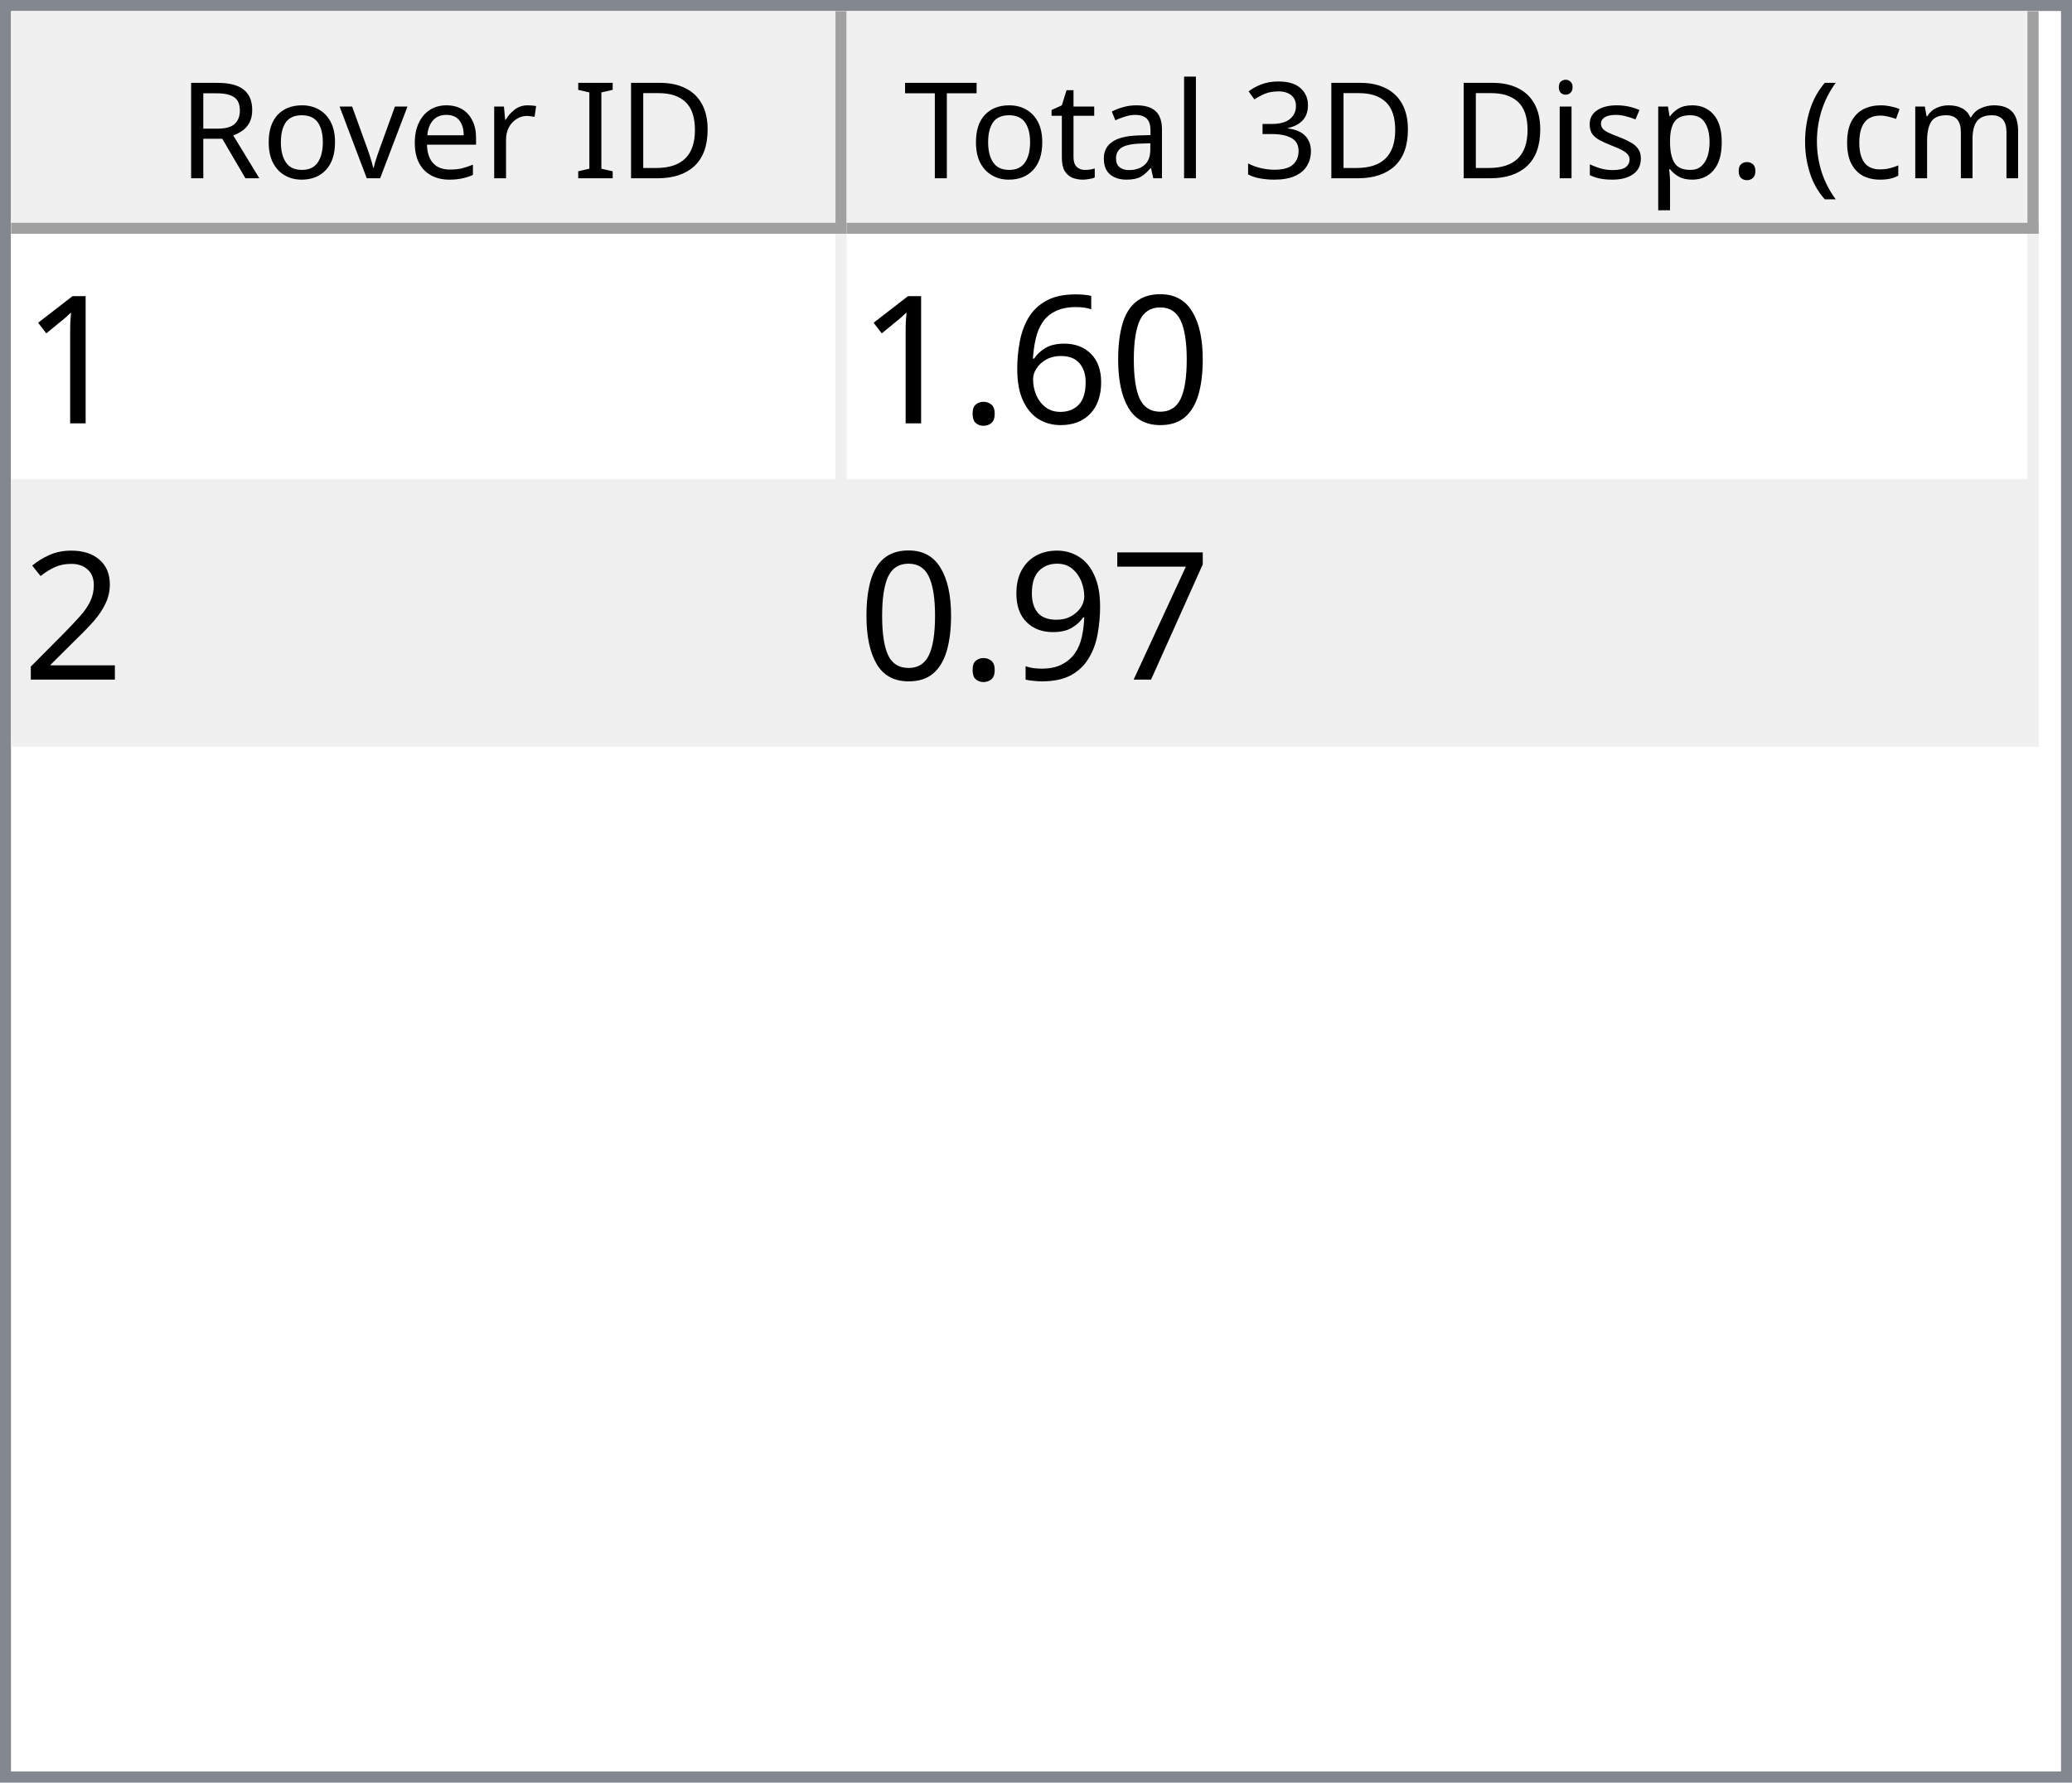
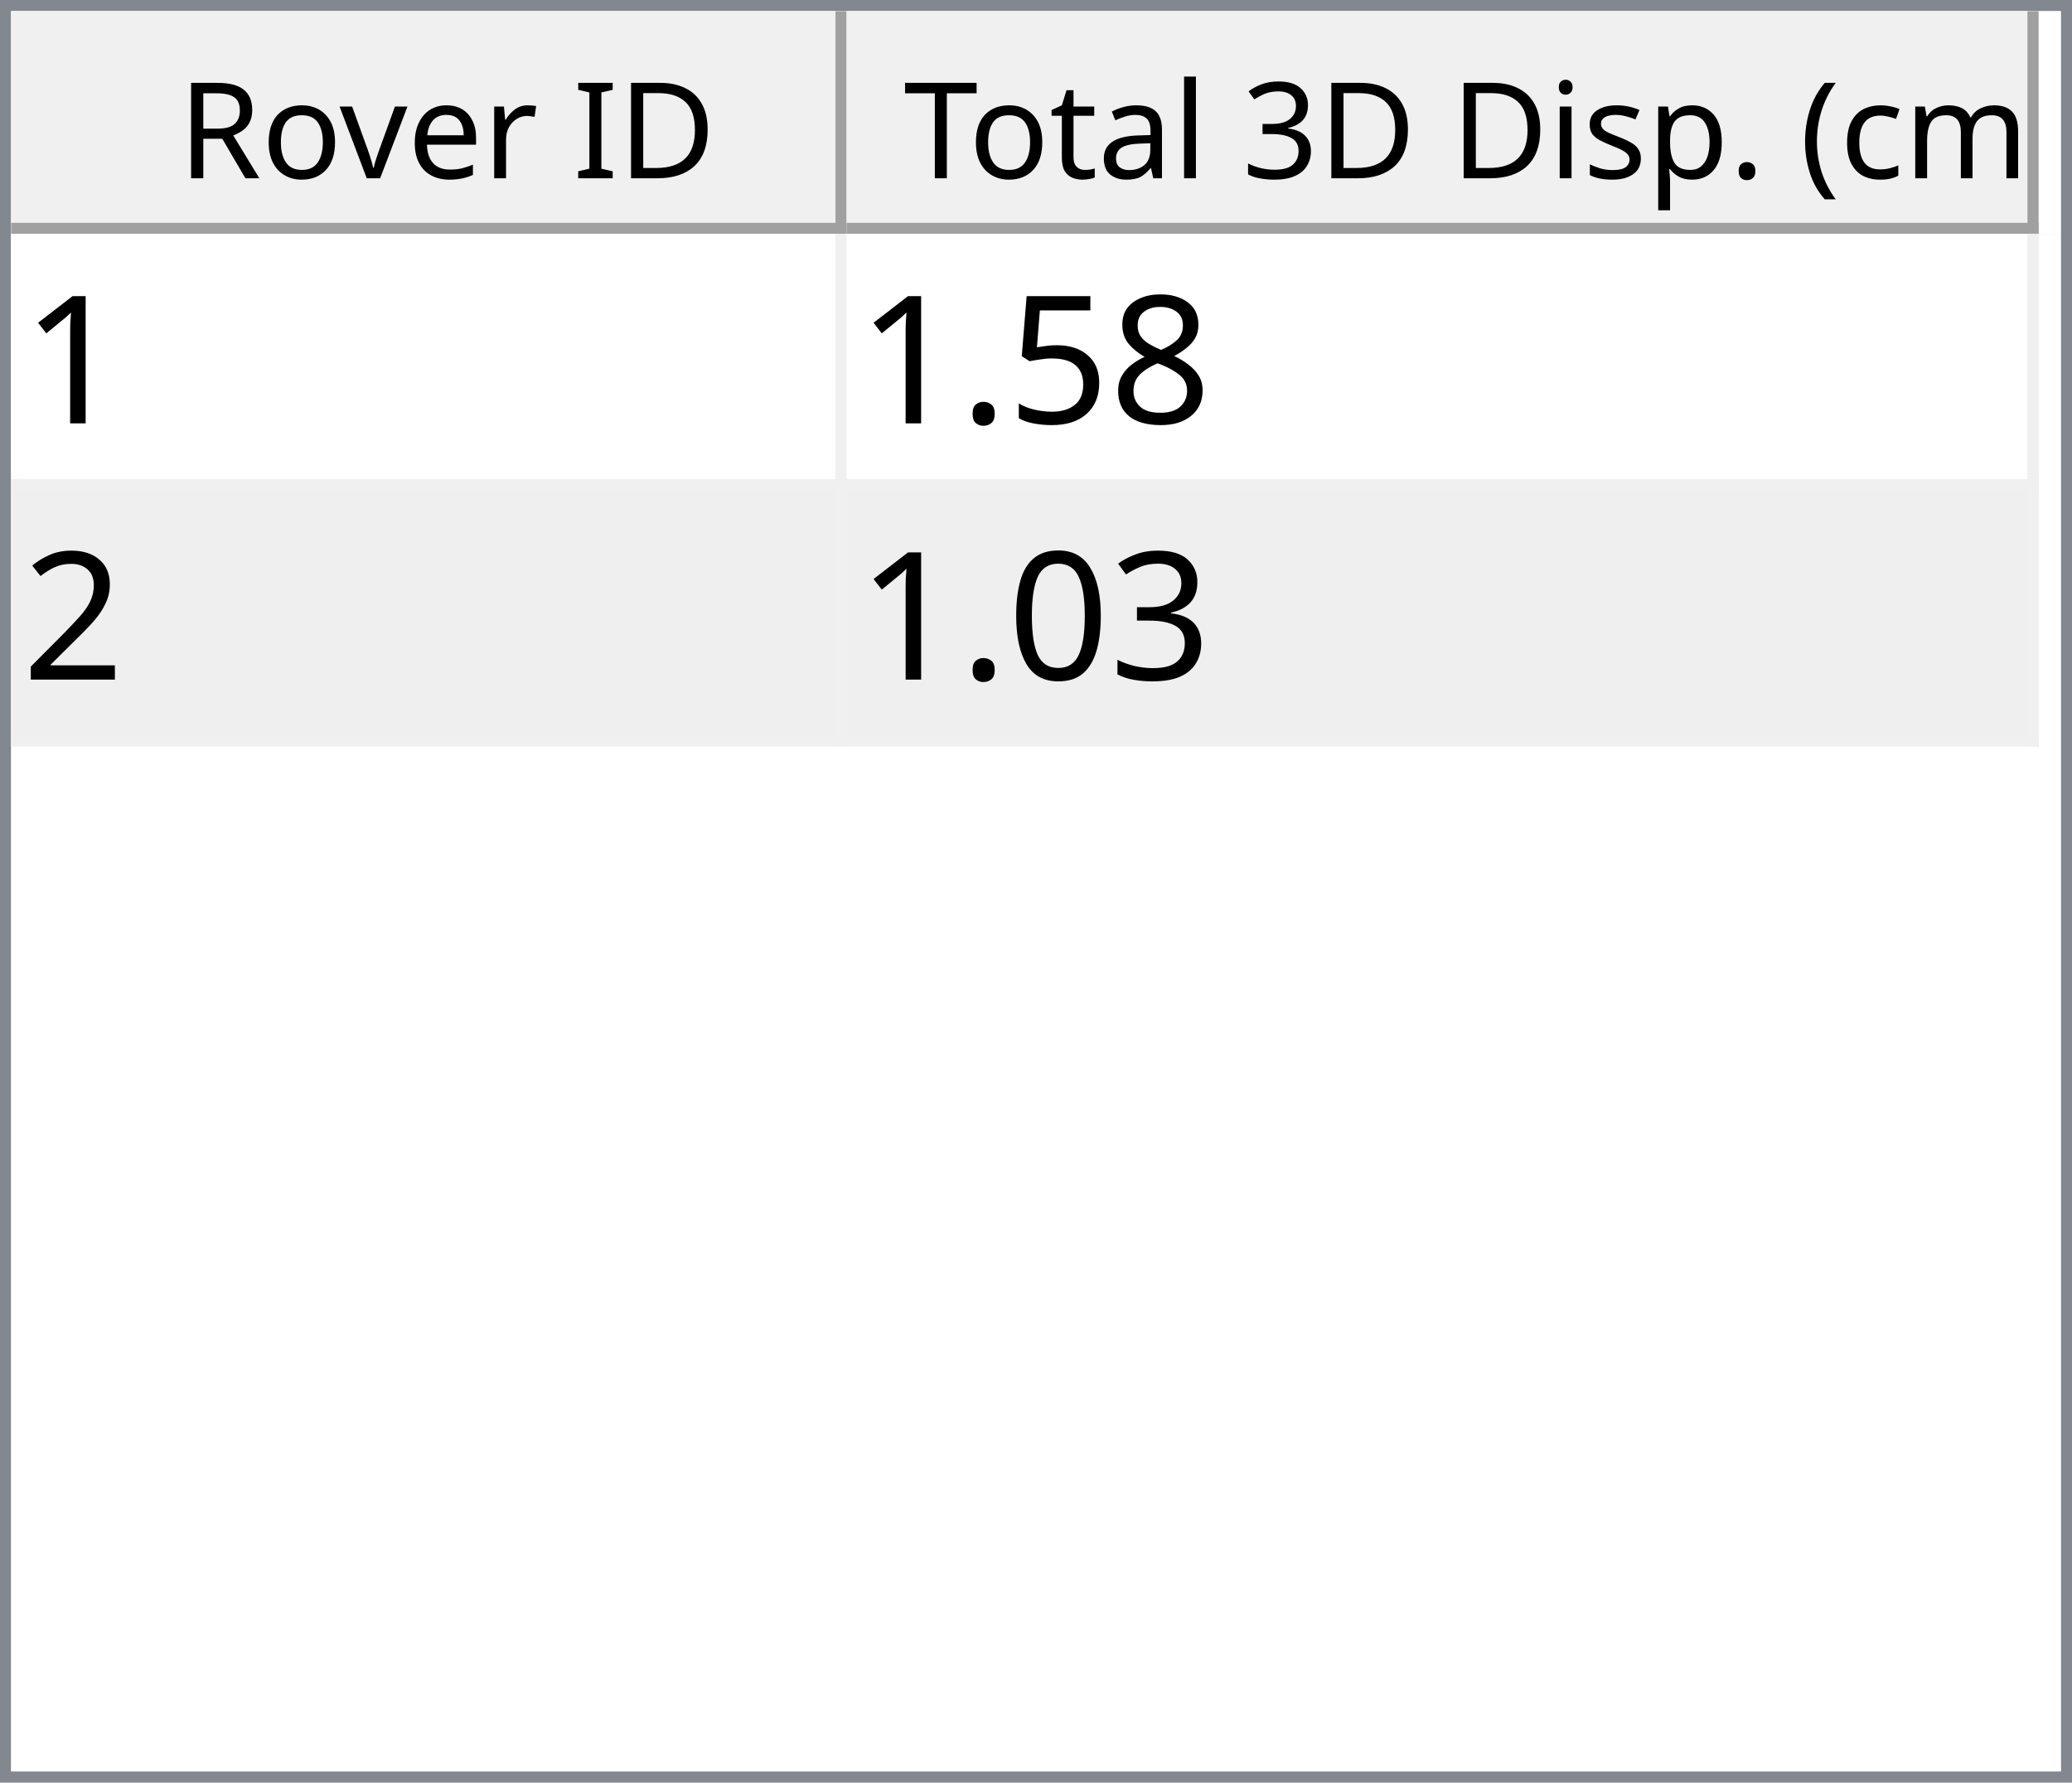
<svg xmlns="http://www.w3.org/2000/svg" style="fill-opacity:1; color-rendering:auto; color-interpolation:auto; text-rendering:auto; stroke:black; stroke-linecap:square; stroke-miterlimit:10; shape-rendering:auto; stroke-opacity:1; fill:black; stroke-dasharray:none; font-weight:normal; stroke-width:1; font-family:'Dialog'; font-style:normal; stroke-linejoin:miter; font-size:12px; stroke-dashoffset:0; image-rendering:auto;" width="186" height="160">
  <defs id="genericDefs" />
  <g>
    <defs id="defs1">
      <clipPath clipPathUnits="userSpaceOnUse" id="clipPath1">
        <path d="M0 0 L186 0 L186 160 L0 160 L0 0 Z" />
      </clipPath>
      <clipPath clipPathUnits="userSpaceOnUse" id="clipPath2">
        <path d="M0 0 L0 160 L186 160 L186 0 Z" />
      </clipPath>
      <clipPath clipPathUnits="userSpaceOnUse" id="clipPath3">
        <path d="M0 0 L0 20 L184 20 L184 0 Z" />
      </clipPath>
      <clipPath clipPathUnits="userSpaceOnUse" id="clipPath4">
        <path d="M0 0 L0 20 L75 20 L75 0 Z" />
      </clipPath>
      <clipPath clipPathUnits="userSpaceOnUse" id="clipPath5">
        <path d="M1 1 L1 19 L74 19 L74 1 Z" />
      </clipPath>
      <clipPath clipPathUnits="userSpaceOnUse" id="clipPath6">
        <path d="M0 0 L0 18 L73 18 L73 0 Z" />
      </clipPath>
      <clipPath clipPathUnits="userSpaceOnUse" id="clipPath7">
        <path d="M-0.5 -0.5 L-0.5 19.5 L74.5 19.5 L74.5 -0.5 Z" />
      </clipPath>
      <clipPath clipPathUnits="userSpaceOnUse" id="clipPath8">
        <path d="M0 0 L0 20 L107 20 L107 0 Z" />
      </clipPath>
      <clipPath clipPathUnits="userSpaceOnUse" id="clipPath9">
        <path d="M1 1 L1 19 L106 19 L106 1 Z" />
      </clipPath>
      <clipPath clipPathUnits="userSpaceOnUse" id="clipPath10">
        <path d="M0 0 L0 18 L105 18 L105 0 Z" />
      </clipPath>
      <clipPath clipPathUnits="userSpaceOnUse" id="clipPath11">
        <path d="M-0.5 -0.5 L-0.5 19.5 L106.5 19.5 L106.5 -0.5 Z" />
      </clipPath>
      <clipPath clipPathUnits="userSpaceOnUse" id="clipPath12">
        <path d="M0 0 L0 138 L184 138 L184 0 Z" />
      </clipPath>
      <clipPath clipPathUnits="userSpaceOnUse" id="clipPath13">
        <path d="M0 0 L0 46 L182 46 L182 0 Z" />
      </clipPath>
      <clipPath clipPathUnits="userSpaceOnUse" id="clipPath14">
        <path d="M-0.5 -0.5 L-0.5 45.5 L181.5 45.5 L181.5 -0.5 Z" />
      </clipPath>
      <clipPath clipPathUnits="userSpaceOnUse" id="clipPath15">
        <path d="M0 0 L0 22 L74 22 L74 0 Z" />
      </clipPath>
      <clipPath clipPathUnits="userSpaceOnUse" id="clipPath16">
        <path d="M0 0 L0 22 L106 22 L106 0 Z" />
      </clipPath>
      <font horiz-adv-x="64.551" id="font1">
        <font-face ascent="107.91" descent="25.098" units-per-em="100" style="font-style:normal; font-family:Segoe UI; font-weight:normal;" />
        <missing-glyph horiz-adv-x="64.551" d="M8.109 0 L8.109 68.266 L56.453 68.266 L56.453 0 L8.109 0 ZM15.328 7.234 L49.219 7.234 L49.219 61.031 L15.328 61.031 L15.328 7.234 Z" />
        <glyph unicode="D" horiz-adv-x="70.117" d="M9.188 0 L9.188 70.016 L28.516 70.016 Q65.531 70.016 65.531 35.891 Q65.531 19.672 55.25 9.836 Q44.969 0 27.734 0 L9.188 0 ZM17.391 62.594 L17.391 7.422 L27.828 7.422 Q41.609 7.422 49.273 14.797 Q56.938 22.172 56.938 35.688 Q56.938 62.594 28.328 62.594 L17.391 62.594 Z" />
        <glyph unicode="I" horiz-adv-x="26.611" d="M17.391 0 L9.188 0 L9.188 70.016 L17.391 70.016 L17.391 0 Z" />
        <glyph unicode=" " horiz-adv-x="27.393" d="" />
        <glyph unicode="r" horiz-adv-x="34.766" d="M34.188 41.891 Q32.078 43.5 28.125 43.5 Q23 43.5 19.555 38.672 Q16.109 33.844 16.109 25.484 L16.109 0 L8.109 0 L8.109 50 L16.109 50 L16.109 39.703 L16.312 39.703 Q18.016 44.969 21.531 47.922 Q25.047 50.875 29.391 50.875 Q32.516 50.875 34.188 50.203 L34.188 41.891 Z" />
        <glyph unicode="e" horiz-adv-x="52.295" d="M48.297 23 L12.984 23 Q13.188 14.656 17.484 10.109 Q21.781 5.562 29.297 5.562 Q37.75 5.562 44.828 11.141 L44.828 3.609 Q38.234 -1.172 27.391 -1.172 Q16.797 -1.172 10.742 5.641 Q4.688 12.453 4.688 24.812 Q4.688 36.469 11.305 43.82 Q17.922 51.172 27.734 51.172 Q37.547 51.172 42.922 44.828 Q48.297 38.484 48.297 27.203 L48.297 23 ZM40.094 29.781 Q40.047 36.719 36.75 40.578 Q33.453 44.438 27.594 44.438 Q21.922 44.438 17.969 40.383 Q14.016 36.328 13.094 29.781 L40.094 29.781 Z" />
        <glyph unicode="v" horiz-adv-x="47.9" d="M47.406 50 L27.484 0 L19.625 0 L0.688 50 L9.469 50 L22.172 13.672 Q23.578 9.672 23.922 6.688 L24.125 6.688 Q24.609 10.453 25.688 13.484 L38.969 50 L47.406 50 Z" />
        <glyph unicode="o" horiz-adv-x="58.594" d="M29 -1.172 Q17.922 -1.172 11.305 5.836 Q4.688 12.844 4.688 24.422 Q4.688 37.016 11.57 44.094 Q18.453 51.172 30.172 51.172 Q41.359 51.172 47.633 44.289 Q53.906 37.406 53.906 25.203 Q53.906 13.234 47.141 6.031 Q40.375 -1.172 29 -1.172 ZM29.594 44.438 Q21.875 44.438 17.383 39.188 Q12.891 33.938 12.891 24.703 Q12.891 15.828 17.43 10.695 Q21.969 5.562 29.594 5.562 Q37.359 5.562 41.531 10.594 Q45.703 15.625 45.703 24.906 Q45.703 34.281 41.531 39.359 Q37.359 44.438 29.594 44.438 Z" />
        <glyph unicode="R" horiz-adv-x="59.814" d="M59.375 0 L49.609 0 L37.891 19.625 Q36.281 22.359 34.766 24.289 Q33.25 26.219 31.664 27.438 Q30.078 28.656 28.25 29.219 Q26.422 29.781 24.125 29.781 L17.391 29.781 L17.391 0 L9.188 0 L9.188 70.016 L30.078 70.016 Q34.672 70.016 38.555 68.867 Q42.438 67.719 45.289 65.375 Q48.141 63.031 49.758 59.547 Q51.375 56.062 51.375 51.375 Q51.375 47.703 50.273 44.656 Q49.172 41.609 47.148 39.211 Q45.125 36.812 42.266 35.133 Q39.406 33.453 35.844 32.516 L35.844 32.328 Q37.594 31.547 38.891 30.547 Q40.188 29.547 41.359 28.18 Q42.531 26.812 43.68 25.078 Q44.828 23.344 46.234 21.047 L59.375 0 ZM17.391 62.594 L17.391 37.203 L28.516 37.203 Q31.594 37.203 34.203 38.133 Q36.812 39.062 38.719 40.797 Q40.625 42.531 41.703 45.047 Q42.781 47.562 42.781 50.688 Q42.781 56.297 39.141 59.445 Q35.5 62.594 28.609 62.594 L17.391 62.594 Z" />
        <glyph unicode=")" horiz-adv-x="30.176" d="M8.297 -15.922 L1.172 -15.922 Q16.406 2.344 16.406 26.812 Q16.406 51.469 1.078 70.016 L8.297 70.016 Q23.531 52.156 23.531 26.703 Q23.531 1.375 8.297 -15.922 Z" />
        <glyph unicode="m" horiz-adv-x="86.133" d="M79.109 0 L71.094 0 L71.094 28.719 Q71.094 37.016 68.531 40.727 Q65.969 44.438 59.906 44.438 Q54.781 44.438 51.195 39.75 Q47.609 35.062 47.609 28.516 L47.609 0 L39.594 0 L39.594 29.688 Q39.594 44.438 28.219 44.438 Q22.953 44.438 19.531 40.016 Q16.109 35.594 16.109 28.516 L16.109 0 L8.109 0 L8.109 50 L16.109 50 L16.109 42.094 L16.312 42.094 Q21.625 51.172 31.844 51.172 Q36.969 51.172 40.773 48.312 Q44.578 45.453 46 40.828 Q51.562 51.172 62.594 51.172 Q79.109 51.172 79.109 30.812 L79.109 0 Z" />
        <glyph unicode="c" horiz-adv-x="46.191" d="M42.188 2.297 Q36.422 -1.172 28.516 -1.172 Q17.828 -1.172 11.258 5.789 Q4.688 12.75 4.688 23.828 Q4.688 36.188 11.766 43.68 Q18.844 51.172 30.672 51.172 Q37.25 51.172 42.281 48.734 L42.281 40.531 Q36.719 44.438 30.375 44.438 Q22.703 44.438 17.797 38.945 Q12.891 33.453 12.891 24.516 Q12.891 15.719 17.508 10.641 Q22.125 5.562 29.891 5.562 Q36.422 5.562 42.188 9.906 L42.188 2.297 Z" />
        <glyph unicode="(" horiz-adv-x="30.176" d="M29.109 -15.922 L21.969 -15.922 Q6.844 1.375 6.844 26.703 Q6.844 52.156 21.969 70.016 L29.203 70.016 Q13.875 51.469 13.875 26.812 Q13.875 2.344 29.109 -15.922 Z" />
        <glyph unicode="." horiz-adv-x="21.68" d="M10.891 -1.078 Q8.641 -1.078 7.055 0.539 Q5.469 2.156 5.469 4.391 Q5.469 6.641 7.055 8.273 Q8.641 9.906 10.891 9.906 Q13.188 9.906 14.797 8.273 Q16.406 6.641 16.406 4.391 Q16.406 2.156 14.797 0.539 Q13.188 -1.078 10.891 -1.078 Z" />
        <glyph unicode="p" horiz-adv-x="58.789" d="M16.312 7.234 L16.109 7.234 L16.109 -23 L8.109 -23 L8.109 50 L16.109 50 L16.109 41.219 L16.312 41.219 Q22.219 51.172 33.594 51.172 Q43.266 51.172 48.688 44.461 Q54.109 37.75 54.109 26.469 Q54.109 13.922 48 6.375 Q41.891 -1.172 31.297 -1.172 Q21.578 -1.172 16.312 7.234 ZM16.109 27.391 L16.109 20.406 Q16.109 14.203 20.141 9.883 Q24.172 5.562 30.375 5.562 Q37.641 5.562 41.773 11.133 Q45.906 16.703 45.906 26.609 Q45.906 34.969 42.047 39.703 Q38.188 44.438 31.594 44.438 Q24.609 44.438 20.359 39.578 Q16.109 34.719 16.109 27.391 Z" />
        <glyph unicode="s" horiz-adv-x="42.432" d="M5.078 1.812 L5.078 10.406 Q11.625 5.562 19.484 5.562 Q30.031 5.562 30.031 12.594 Q30.031 14.594 29.125 15.992 Q28.219 17.391 26.68 18.461 Q25.141 19.531 23.07 20.383 Q21 21.234 18.609 22.172 Q15.281 23.484 12.766 24.828 Q10.25 26.172 8.57 27.859 Q6.891 29.547 6.031 31.695 Q5.172 33.844 5.172 36.719 Q5.172 40.234 6.789 42.945 Q8.406 45.656 11.086 47.484 Q13.766 49.312 17.211 50.242 Q20.656 51.172 24.312 51.172 Q30.812 51.172 35.938 48.922 L35.938 40.828 Q30.422 44.438 23.25 44.438 Q21 44.438 19.195 43.922 Q17.391 43.406 16.094 42.477 Q14.797 41.547 14.086 40.258 Q13.375 38.969 13.375 37.406 Q13.375 35.453 14.086 34.133 Q14.797 32.812 16.164 31.789 Q17.531 30.766 19.484 29.938 Q21.438 29.109 23.922 28.125 Q27.25 26.859 29.883 25.516 Q32.516 24.172 34.375 22.484 Q36.234 20.797 37.234 18.602 Q38.234 16.406 38.234 13.375 Q38.234 9.672 36.602 6.938 Q34.969 4.203 32.234 2.398 Q29.5 0.594 25.93 -0.289 Q22.359 -1.172 18.453 -1.172 Q10.75 -1.172 5.078 1.812 Z" />
        <glyph unicode="i" horiz-adv-x="24.219" d="M12.203 62.703 Q10.062 62.703 8.547 64.164 Q7.031 65.625 7.031 67.875 Q7.031 70.125 8.547 71.609 Q10.062 73.094 12.203 73.094 Q14.406 73.094 15.945 71.609 Q17.484 70.125 17.484 67.875 Q17.484 65.719 15.945 64.211 Q14.406 62.703 12.203 62.703 ZM16.109 0 L8.109 0 L8.109 50 L16.109 50 L16.109 0 Z" />
        <glyph unicode="3" horiz-adv-x="53.906" d="M46.531 19.828 Q46.531 15.094 44.75 11.211 Q42.969 7.328 39.719 4.57 Q36.469 1.812 31.93 0.297 Q27.391 -1.219 21.922 -1.219 Q11.922 -1.219 6 2.594 L6 11.188 Q13.094 5.609 22.219 5.609 Q25.875 5.609 28.828 6.539 Q31.781 7.469 33.906 9.227 Q36.031 10.984 37.18 13.477 Q38.328 15.969 38.328 19.094 Q38.328 32.812 18.797 32.812 L12.984 32.812 L12.984 39.594 L18.5 39.594 Q35.797 39.594 35.797 52.484 Q35.797 64.406 22.609 64.406 Q15.188 64.406 8.688 59.422 L8.688 67.188 Q15.375 71.188 24.609 71.188 Q29 71.188 32.57 69.969 Q36.141 68.75 38.68 66.555 Q41.219 64.359 42.609 61.281 Q44 58.203 44 54.5 Q44 40.672 30.031 36.719 L30.031 36.531 Q33.594 36.141 36.625 34.797 Q39.656 33.453 41.852 31.305 Q44.047 29.156 45.289 26.25 Q46.531 23.344 46.531 19.828 Z" />
        <glyph unicode="l" horiz-adv-x="24.219" d="M16.109 0 L8.109 0 L8.109 74.031 L16.109 74.031 L16.109 0 Z" />
        <glyph unicode="a" horiz-adv-x="50.879" d="M43.891 0 L35.891 0 L35.891 7.812 L35.688 7.812 Q30.469 -1.172 20.312 -1.172 Q12.844 -1.172 8.617 2.781 Q4.391 6.734 4.391 13.281 Q4.391 27.297 20.906 29.594 L35.891 31.688 Q35.891 44.438 25.594 44.438 Q16.547 44.438 9.281 38.281 L9.281 46.484 Q16.656 51.172 26.266 51.172 Q43.891 51.172 43.891 32.516 L43.891 0 ZM35.891 25.297 L23.828 23.641 Q18.266 22.859 15.43 20.875 Q12.594 18.891 12.594 13.875 Q12.594 10.203 15.211 7.883 Q17.828 5.562 22.172 5.562 Q28.125 5.562 32.008 9.742 Q35.891 13.922 35.891 20.312 L35.891 25.297 Z" />
        <glyph unicode="t" horiz-adv-x="33.887" d="M31.297 0.484 Q28.469 -1.078 23.828 -1.078 Q10.688 -1.078 10.688 13.578 L10.688 43.172 L2.094 43.172 L2.094 50 L10.688 50 L10.688 62.203 L18.703 64.797 L18.703 50 L31.297 50 L31.297 43.172 L18.703 43.172 L18.703 14.984 Q18.703 9.969 20.414 7.82 Q22.125 5.672 26.078 5.672 Q29.109 5.672 31.297 7.328 L31.297 0.484 Z" />
        <glyph unicode="T" horiz-adv-x="52.393" d="M50.594 62.594 L30.375 62.594 L30.375 0 L22.172 0 L22.172 62.594 L2 62.594 L2 70.016 L50.594 70.016 L50.594 62.594 Z" />
      </font>
      <font horiz-adv-x="75.0" id="font2">
        <font-face ascent="100.537" descent="21.973" units-per-em="100" style="font-style:normal; font-family:sans-serif; font-weight:normal;" />
        <missing-glyph horiz-adv-x="75.0" d="M12.5 0 L12.5 62.5 L62.5 62.5 L62.5 0 L12.5 0 ZM14.062 1.562 L60.938 1.562 L60.938 60.938 L14.062 60.938 L14.062 1.562 Z" />
        <glyph unicode="1" horiz-adv-x="55.615" d="M37.25 0 L28.469 0 L28.469 56 Q25.297 52.984 20.141 49.953 Q14.984 46.922 10.891 45.406 L10.891 53.906 Q18.266 57.375 23.781 62.305 Q29.297 67.234 31.594 71.875 L37.25 71.875 L37.25 0 Z" />
-         <glyph unicode="0" horiz-adv-x="55.615" d="M4.156 35.297 Q4.156 48 6.766 55.742 Q9.375 63.484 14.523 67.68 Q19.672 71.875 27.484 71.875 Q33.25 71.875 37.594 69.555 Q41.938 67.234 44.773 62.867 Q47.609 58.5 49.219 52.227 Q50.828 45.953 50.828 35.297 Q50.828 22.703 48.242 14.969 Q45.656 7.234 40.508 3.008 Q35.359 -1.219 27.484 -1.219 Q17.141 -1.219 11.234 6.203 Q4.156 15.141 4.156 35.297 ZM13.188 35.297 Q13.188 17.672 17.312 11.836 Q21.438 6 27.484 6 Q33.547 6 37.672 11.859 Q41.797 17.719 41.797 35.297 Q41.797 52.984 37.672 58.789 Q33.547 64.594 27.391 64.594 Q21.344 64.594 17.719 59.469 Q13.188 52.938 13.188 35.297 Z" />
-         <glyph unicode="6" horiz-adv-x="55.615" d="M49.75 54.047 L41.016 53.375 Q39.844 58.547 37.703 60.891 Q34.125 64.656 28.906 64.656 Q24.703 64.656 21.531 62.312 Q17.391 59.281 14.992 53.469 Q12.594 47.656 12.5 36.922 Q15.672 41.75 20.266 44.094 Q24.859 46.438 29.891 46.438 Q38.672 46.438 44.852 39.969 Q51.031 33.5 51.031 23.25 Q51.031 16.5 48.125 10.719 Q45.219 4.938 40.141 1.859 Q35.062 -1.219 28.609 -1.219 Q17.625 -1.219 10.695 6.859 Q3.766 14.938 3.766 33.5 Q3.766 54.25 11.422 63.672 Q18.109 71.875 29.438 71.875 Q37.891 71.875 43.289 67.141 Q48.688 62.406 49.75 54.047 ZM13.875 23.188 Q13.875 18.656 15.797 14.508 Q17.719 10.359 21.188 8.18 Q24.656 6 28.469 6 Q34.031 6 38.039 10.492 Q42.047 14.984 42.047 22.703 Q42.047 30.125 38.086 34.398 Q34.125 38.672 28.125 38.672 Q22.172 38.672 18.023 34.398 Q13.875 30.125 13.875 23.188 Z" />
+         <glyph unicode="8" horiz-adv-x="55.615" d="M17.672 38.812 Q12.203 40.828 9.57 44.539 Q6.938 48.25 6.938 53.422 Q6.938 61.234 12.555 66.555 Q18.172 71.875 27.484 71.875 Q36.859 71.875 42.578 66.43 Q48.297 60.984 48.297 53.172 Q48.297 48.188 45.68 44.508 Q43.062 40.828 37.75 38.812 Q44.344 36.672 47.781 31.883 Q51.219 27.094 51.219 20.453 Q51.219 11.281 44.727 5.031 Q38.234 -1.219 27.641 -1.219 Q17.047 -1.219 10.547 5.055 Q4.047 11.328 4.047 20.703 Q4.047 27.688 7.594 32.398 Q11.141 37.109 17.672 38.812 ZM15.922 53.719 Q15.922 48.641 19.195 45.414 Q22.469 42.188 27.688 42.188 Q32.766 42.188 36.016 45.383 Q39.266 48.578 39.266 53.219 Q39.266 58.062 35.914 61.359 Q32.562 64.656 27.594 64.656 Q22.562 64.656 19.242 61.43 Q15.922 58.203 15.922 53.719 ZM13.094 20.656 Q13.094 16.891 14.875 13.375 Q16.656 9.859 20.172 7.93 Q23.688 6 27.734 6 Q34.031 6 38.133 10.055 Q42.234 14.109 42.234 20.359 Q42.234 26.703 38.016 30.859 Q33.797 35.016 27.438 35.016 Q21.234 35.016 17.164 30.914 Q13.094 26.812 13.094 20.656 Z" />
+         <glyph unicode="5" horiz-adv-x="55.615" d="M4.156 18.75 L13.375 19.531 Q14.406 12.797 18.141 9.398 Q21.875 6 27.156 6 Q33.5 6 37.891 10.789 Q42.281 15.578 42.281 23.484 Q42.281 31 38.062 35.352 Q33.844 39.703 27 39.703 Q22.75 39.703 19.336 37.773 Q15.922 35.844 13.969 32.766 L5.719 33.844 L12.641 70.609 L48.25 70.609 L48.25 62.203 L19.672 62.203 L15.828 42.969 Q22.266 47.469 29.344 47.469 Q38.719 47.469 45.164 40.969 Q51.609 34.469 51.609 24.266 Q51.609 14.547 45.953 7.469 Q39.062 -1.219 27.156 -1.219 Q17.391 -1.219 11.211 4.25 Q5.031 9.719 4.156 18.75 Z" />
        <glyph unicode="." horiz-adv-x="27.783" d="M9.078 0 L9.078 10.016 L19.094 10.016 L19.094 0 L9.078 0 Z" />
        <glyph unicode="2" horiz-adv-x="55.615" d="M50.344 8.453 L50.344 0 L3.031 0 Q2.938 3.172 4.047 6.109 Q5.859 10.938 9.836 15.625 Q13.812 20.312 21.344 26.469 Q33.016 36.031 37.117 41.625 Q41.219 47.219 41.219 52.203 Q41.219 57.422 37.477 61.008 Q33.734 64.594 27.734 64.594 Q21.391 64.594 17.578 60.789 Q13.766 56.984 13.719 50.25 L4.688 51.172 Q5.609 61.281 11.664 66.578 Q17.719 71.875 27.938 71.875 Q38.234 71.875 44.242 66.164 Q50.25 60.453 50.25 52 Q50.25 47.703 48.492 43.555 Q46.734 39.406 42.656 34.812 Q38.578 30.219 29.109 22.219 Q21.188 15.578 18.945 13.211 Q16.703 10.844 15.234 8.453 L50.344 8.453 Z" />
-         <glyph unicode="7" horiz-adv-x="55.615" d="M4.734 62.203 L4.734 70.656 L51.078 70.656 L51.078 63.812 Q44.234 56.547 37.523 44.484 Q30.812 32.422 27.156 19.672 Q24.516 10.688 23.781 0 L14.75 0 Q14.891 8.453 18.062 20.414 Q21.234 32.375 27.172 43.484 Q33.109 54.594 39.797 62.203 L4.734 62.203 Z" />
-         <glyph unicode="9" horiz-adv-x="55.615" d="M5.469 16.547 L13.922 17.328 Q14.984 11.375 18.016 8.688 Q21.047 6 25.781 6 Q29.828 6 32.883 7.859 Q35.938 9.719 37.891 12.82 Q39.844 15.922 41.164 21.195 Q42.484 26.469 42.484 31.938 Q42.484 32.516 42.438 33.688 Q39.797 29.5 35.234 26.883 Q30.672 24.266 25.344 24.266 Q16.453 24.266 10.305 30.711 Q4.156 37.156 4.156 47.703 Q4.156 58.594 10.578 65.234 Q17 71.875 26.656 71.875 Q33.641 71.875 39.43 68.117 Q45.219 64.359 48.219 57.398 Q51.219 50.438 51.219 37.25 Q51.219 23.531 48.242 15.406 Q45.266 7.281 39.383 3.031 Q33.5 -1.219 25.594 -1.219 Q17.188 -1.219 11.867 3.445 Q6.547 8.109 5.469 16.547 ZM41.453 48.141 Q41.453 55.719 37.43 60.156 Q33.406 64.594 27.734 64.594 Q21.875 64.594 17.531 59.812 Q13.188 55.031 13.188 47.406 Q13.188 40.578 17.312 36.305 Q21.438 32.031 27.484 32.031 Q33.594 32.031 37.523 36.305 Q41.453 40.578 41.453 48.141 Z" />
+         <glyph unicode="3" horiz-adv-x="55.615" d="M4.203 18.891 L12.984 20.062 Q14.5 12.594 18.141 9.297 Q21.781 6 27 6 Q33.203 6 37.477 10.297 Q41.75 14.594 41.75 20.953 Q41.75 27 37.797 30.93 Q33.844 34.859 27.734 34.859 Q25.25 34.859 21.531 33.891 L22.516 41.609 Q23.391 41.5 23.922 41.5 Q29.547 41.5 34.039 44.43 Q38.531 47.359 38.531 53.469 Q38.531 58.297 35.258 61.477 Q31.984 64.656 26.812 64.656 Q21.688 64.656 18.266 61.43 Q14.844 58.203 13.875 51.766 L5.078 53.328 Q6.688 62.156 12.398 67.016 Q18.109 71.875 26.609 71.875 Q32.469 71.875 37.398 69.359 Q42.328 66.844 44.945 62.5 Q47.562 58.156 47.562 53.266 Q47.562 48.641 45.07 44.828 Q42.578 41.016 37.703 38.766 Q44.047 37.312 47.562 32.695 Q51.078 28.078 51.078 21.141 Q51.078 11.766 44.242 5.25 Q37.406 -1.266 26.953 -1.266 Q17.531 -1.266 11.305 4.352 Q5.078 9.969 4.203 18.891 Z" />
+         <glyph unicode="0" horiz-adv-x="55.615" d="M4.156 35.297 Q4.156 48 6.766 55.742 Q9.375 63.484 14.523 67.68 Q19.672 71.875 27.484 71.875 Q33.25 71.875 37.594 69.555 Q41.938 67.234 44.773 62.867 Q47.609 58.5 49.219 52.227 Q50.828 45.953 50.828 35.297 Q50.828 22.703 48.242 14.969 Q45.656 7.234 40.508 3.008 Q35.359 -1.219 27.484 -1.219 Q17.141 -1.219 11.234 6.203 Q4.156 15.141 4.156 35.297 ZM13.188 35.297 Q13.188 17.672 17.312 11.836 Q21.438 6 27.484 6 Q33.547 6 37.672 11.859 Q41.797 17.719 41.797 35.297 Q41.797 52.984 37.672 58.789 Q33.547 64.594 27.391 64.594 Q21.344 64.594 17.719 59.469 Q13.188 52.938 13.188 35.297 Z" />
      </font>
    </defs>
    <g style="fill:white; stroke:white;">
      <rect x="0" y="0" width="186" style="clip-path:url(#clipPath1); stroke:none;" height="160" />
    </g>
    <g style="fill:white; text-rendering:optimizeSpeed; color-rendering:optimizeSpeed; image-rendering:optimizeSpeed; shape-rendering:crispEdges; stroke:white; color-interpolation:sRGB;">
      <rect x="0" width="186" height="160" y="0" style="stroke:none;" />
      <path style="stroke:none;" d="M0 160 L186 160 L186 0 L0 0 Z" />
    </g>
    <g style="fill:rgb(240,240,240); font-family:'Segoe UI'; stroke:rgb(240,240,240);">
      <rect x="0" y="0" width="186" style="clip-path:url(#clipPath2); stroke:none;" height="160" />
    </g>
    <g style="fill:rgb(130,135,144); font-family:'Segoe UI'; stroke:rgb(130,135,144);">
      <path d="M0 0 L186 0 L186 160 L0 160 L0 0 ZM1 1 L185 1 L185 159 L1 159 L1 1 Z" style="fill-rule:evenodd; clip-path:url(#clipPath2); stroke:none;" />
    </g>
    <g style="fill:white; font-family:'Segoe UI'; stroke:white;" transform="translate(1,1)">
      <rect x="0" y="0" width="184" style="clip-path:url(#clipPath3); stroke:none;" height="20" />
    </g>
    <g style="fill:rgb(240,240,240); font-family:'Segoe UI'; stroke:rgb(240,240,240);" transform="translate(1,1)">
      <rect x="0" y="0" width="75" style="clip-path:url(#clipPath4); stroke:none;" height="20" />
    </g>
    <g style="font-family:'Segoe UI';" transform="translate(2,2)">
      <text x="14" xml:space="preserve" y="14" style="clip-path:url(#clipPath6); stroke:none;">Rover ID</text>
    </g>
    <g style="fill:rgb(160,160,160); font-family:'Segoe UI'; stroke:rgb(160,160,160); stroke-linejoin:bevel;" transform="translate(1.5,1.5)">
      <line x1="74" x2="74" y1="0" style="fill:none; clip-path:url(#clipPath7);" y2="19" />
    </g>
    <g style="fill:rgb(160,160,160); font-family:'Segoe UI'; stroke:rgb(160,160,160); stroke-linejoin:bevel;" transform="matrix(1,0,0,1,1,1) translate(0.5,0.5)">
      <line x1="0" x2="74" y1="19" style="fill:none; clip-path:url(#clipPath7);" y2="19" />
    </g>
    <g style="fill:rgb(240,240,240); font-family:'Segoe UI'; stroke:rgb(240,240,240);" transform="translate(76,1)">
      <rect x="0" y="0" width="107" style="clip-path:url(#clipPath8); stroke:none;" height="20" />
    </g>
    <g style="font-family:'Segoe UI';" transform="translate(77,2)">
      <text x="1" xml:space="preserve" y="14" style="clip-path:url(#clipPath10); stroke:none;"> Total 3D Disp. (cm)</text>
    </g>
    <g style="fill:rgb(160,160,160); font-family:'Segoe UI'; stroke:rgb(160,160,160); stroke-linejoin:bevel;" transform="translate(76.5,1.5)">
      <line x1="106" x2="106" y1="0" style="fill:none; clip-path:url(#clipPath11);" y2="19" />
    </g>
    <g style="fill:rgb(160,160,160); font-family:'Segoe UI'; stroke:rgb(160,160,160); stroke-linejoin:bevel;" transform="matrix(1,0,0,1,76,1) translate(0.5,0.5)">
      <line x1="0" x2="106" y1="19" style="fill:none; clip-path:url(#clipPath11);" y2="19" />
    </g>
    <g style="fill:white; font-family:'Segoe UI'; stroke:white;" transform="translate(1,21)">
      <rect x="0" y="0" width="184" style="clip-path:url(#clipPath12); stroke:none;" height="138" />
    </g>
    <g style="fill:rgb(240,240,240); font-size:16px; font-family:sans-serif; stroke:rgb(240,240,240);" transform="translate(1,21)">
      <rect x="0" y="0" width="182" style="clip-path:url(#clipPath13); stroke:none;" height="46" />
      <line transform="translate(0.5,0.5)" x1="0" x2="181" y1="22" style="clip-path:url(#clipPath14); fill:none; stroke-linejoin:bevel;" y2="22" />
    </g>
    <g transform="matrix(1,0,0,1,1,21) translate(0.5,0.5)" style="fill:rgb(240,240,240); font-size:16px; font-family:sans-serif; stroke:rgb(240,240,240); stroke-linejoin:bevel;">
      <line x1="0" x2="181" y1="45" style="fill:none; clip-path:url(#clipPath14);" y2="45" />
    </g>
    <g transform="matrix(1,0,0,1,1,21) translate(0.5,0.5)" style="fill:rgb(240,240,240); font-size:16px; font-family:sans-serif; stroke:rgb(240,240,240); stroke-linejoin:bevel;">
      <line x1="74" x2="74" y1="0" style="fill:none; clip-path:url(#clipPath14);" y2="45" />
    </g>
    <g transform="matrix(1,0,0,1,1,21) translate(0.5,0.5)" style="fill:rgb(240,240,240); font-size:16px; font-family:sans-serif; stroke:rgb(240,240,240); stroke-linejoin:bevel;">
      <line x1="181" x2="181" y1="0" style="fill:none; clip-path:url(#clipPath14);" y2="45" />
    </g>
    <g style="fill:white; font-size:16px; font-family:sans-serif; stroke:white;" transform="matrix(1,0,0,1,1,21)">
      <rect x="0" y="0" width="74" style="clip-path:url(#clipPath15); stroke:none;" height="22" />
      <text x="1" y="17" style="fill:black; clip-path:url(#clipPath15); stroke:none;" xml:space="preserve">1</text>
    </g>
    <g style="fill:white; font-size:16px; font-family:sans-serif; stroke:white;" transform="matrix(1,0,0,1,1,21) translate(75,0)">
      <rect x="0" y="0" width="106" style="clip-path:url(#clipPath16); stroke:none;" height="22" />
-       <text x="1" y="17" style="fill:black; clip-path:url(#clipPath16); stroke:none;" xml:space="preserve">1.60</text>
+       <text x="1" y="17" style="fill:black; clip-path:url(#clipPath16); stroke:none;" xml:space="preserve">1.58</text>
    </g>
    <g style="fill:rgb(239,239,239); font-size:16px; font-family:sans-serif; stroke:rgb(239,239,239);" transform="matrix(1,0,0,1,1,21) translate(0,23)">
      <rect x="0" y="0" width="74" style="clip-path:url(#clipPath15); stroke:none;" height="22" />
      <text x="1" y="17" style="fill:black; clip-path:url(#clipPath15); stroke:none;" xml:space="preserve">2</text>
    </g>
    <g style="fill:rgb(239,239,239); font-size:16px; font-family:sans-serif; stroke:rgb(239,239,239);" transform="matrix(1,0,0,1,1,21) translate(75,23)">
      <rect x="0" y="0" width="106" style="clip-path:url(#clipPath16); stroke:none;" height="22" />
-       <text x="1" y="17" style="fill:black; clip-path:url(#clipPath16); stroke:none;" xml:space="preserve">0.97</text>
+       <text x="1" y="17" style="fill:black; clip-path:url(#clipPath16); stroke:none;" xml:space="preserve">1.03</text>
    </g>
  </g>
</svg>
